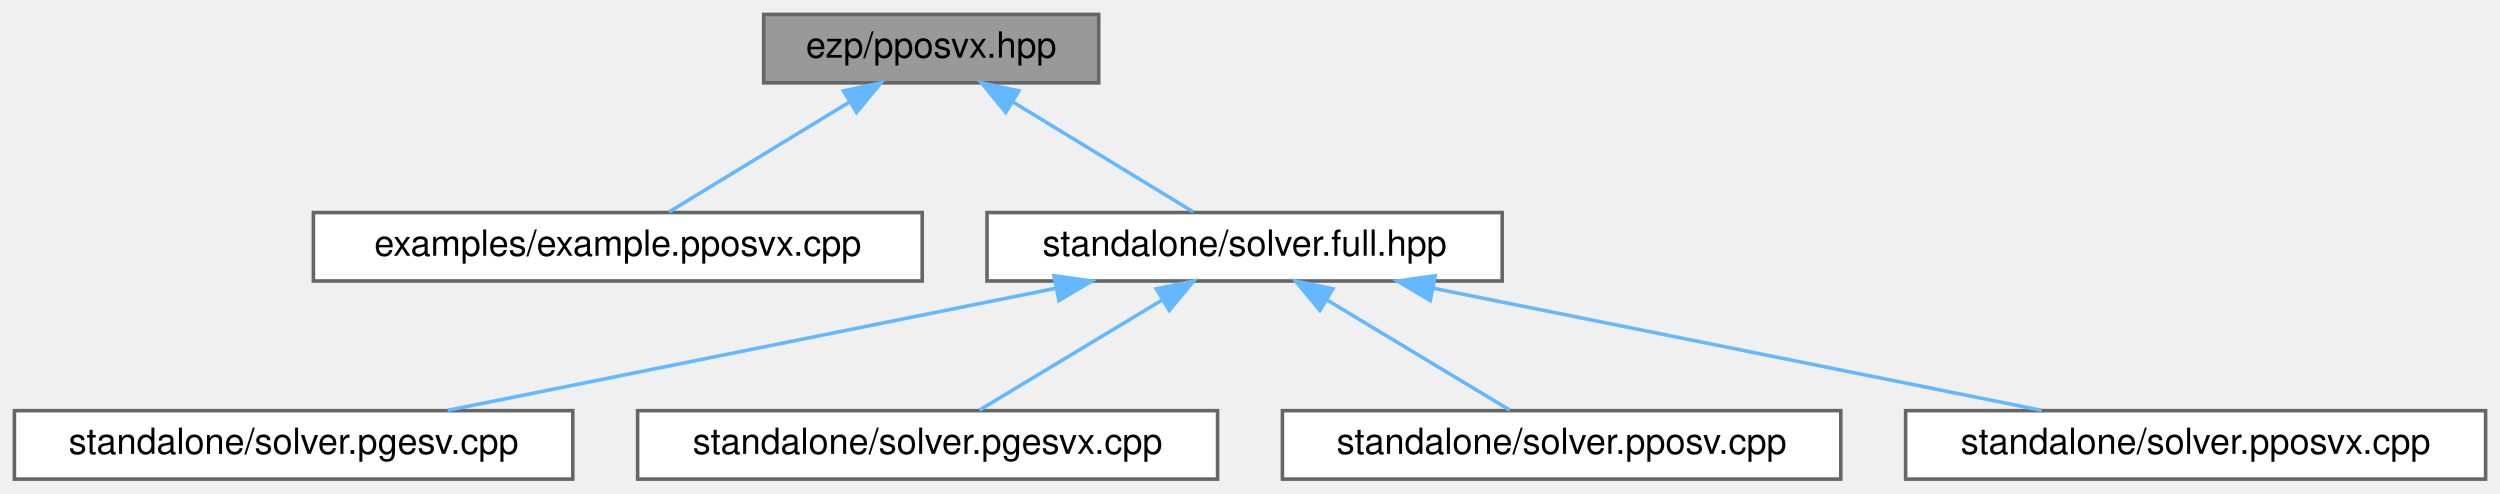
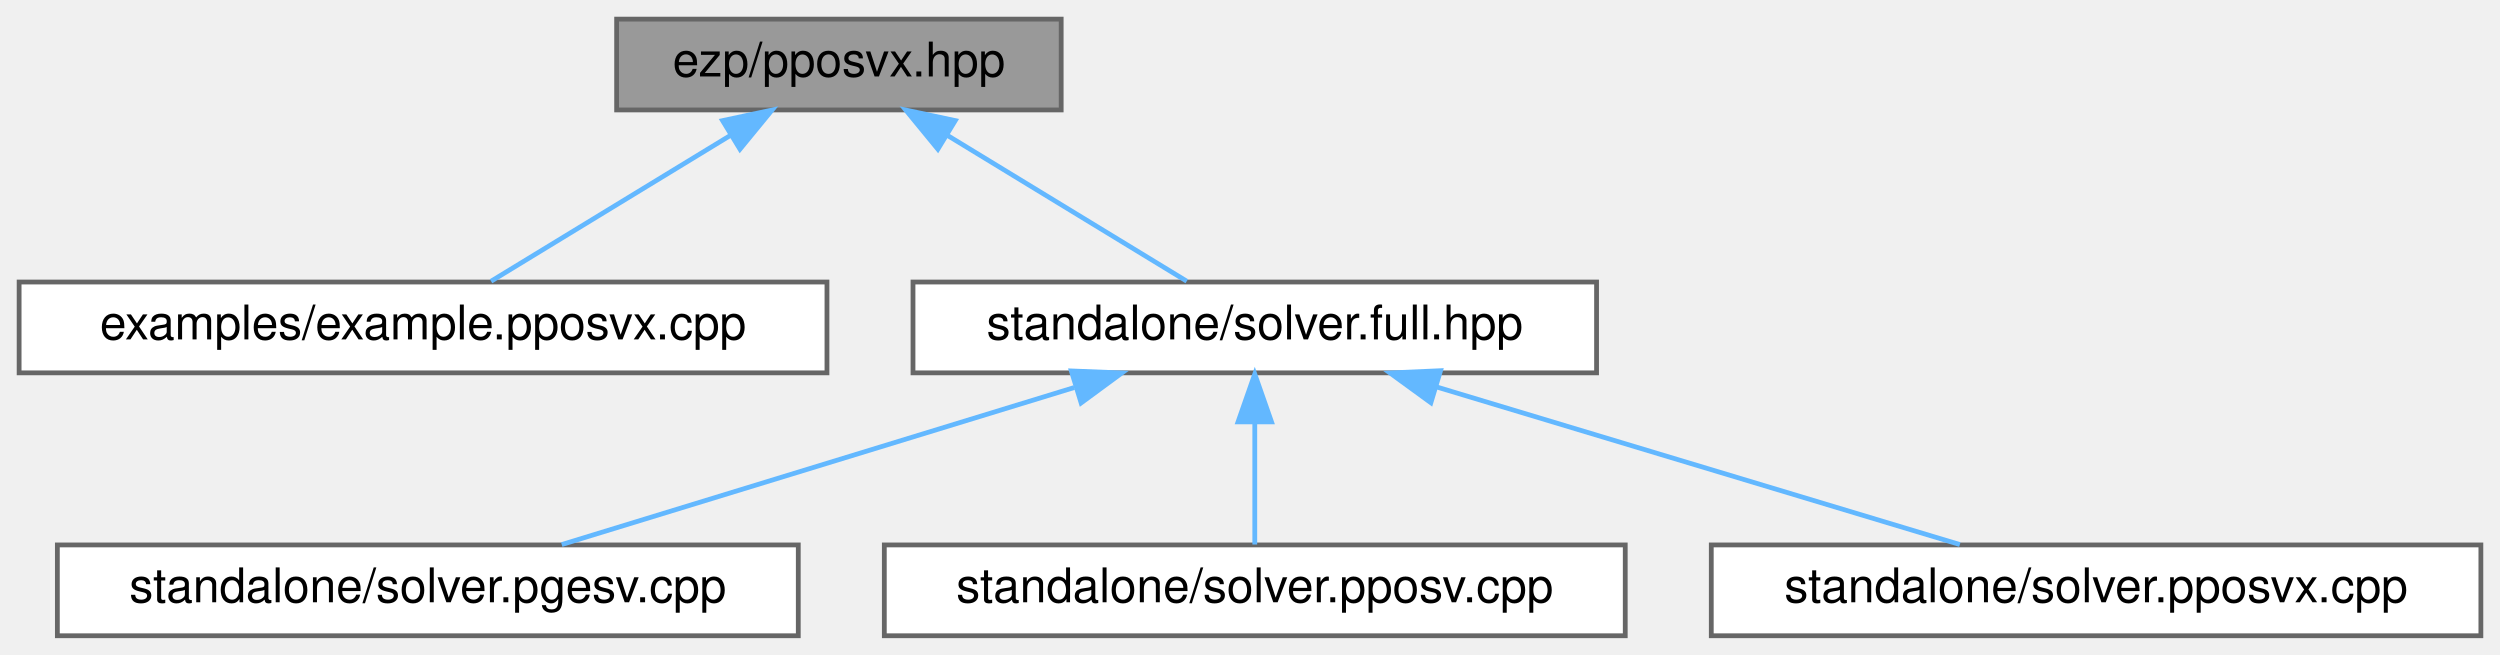
- <svg xmlns="http://www.w3.org/2000/svg" xmlns:xlink="http://www.w3.org/1999/xlink" width="694pt" height="137pt" viewBox="0.00 0.00 694.00 137.00">
+ <svg xmlns="http://www.w3.org/2000/svg" xmlns:xlink="http://www.w3.org/1999/xlink" width="523pt" height="137pt" viewBox="0.00 0.00 523.00 137.00">
  <g id="graph0" class="graph" transform="scale(1 1) rotate(0) translate(4 133)">
    <g id="Node000001" class="node">
      <g id="a_Node000001">
        <a xlink:title=" ">
-           <polygon fill="#999999" stroke="#666666" points="301,-129 208,-129 208,-110 301,-110 301,-129" />
-           <text text-anchor="middle" x="254.5" y="-117" font-family="Helvetica,sans-Serif" font-size="10.00">ezp/pposvx.hpp</text>
+           <polygon fill="#999999" stroke="#666666" points="218,-129 125,-129 125,-110 218,-110 218,-129" />
+           <text text-anchor="middle" x="171.5" y="-117" font-family="Helvetica,sans-Serif" font-size="10.00">ezp/pposvx.hpp</text>
        </a>
      </g>
    </g>
    <g id="Node000002" class="node">
      <g id="a_Node000002">
        <a xlink:href="../../d4/d31/example_8pposvx_8cpp.html" target="_top" xlink:title="Example caller to the pposvx solver.">
-           <polygon fill="white" stroke="#666666" points="252,-74 83,-74 83,-55 252,-55 252,-74" />
-           <text text-anchor="middle" x="167.5" y="-62" font-family="Helvetica,sans-Serif" font-size="10.00">examples/example.pposvx.cpp</text>
+           <polygon fill="white" stroke="#666666" points="169,-74 0,-74 0,-55 169,-55 169,-74" />
+           <text text-anchor="middle" x="84.5" y="-62" font-family="Helvetica,sans-Serif" font-size="10.00">examples/example.pposvx.cpp</text>
        </a>
      </g>
    </g>
    <g id="edge1_Node000001_Node000002" class="edge">
      <g id="a_edge1_Node000001_Node000002">
        <a xlink:title=" ">
-           <path fill="none" stroke="#63b8ff" d="M231.84,-104.7C215.99,-95.04 195.31,-82.44 181.73,-74.17" />
-           <polygon fill="#63b8ff" stroke="#63b8ff" points="230.16,-107.77 240.52,-109.98 233.8,-101.79 230.16,-107.77" />
+           <path fill="none" stroke="#63b8ff" d="M148.84,-104.7C132.99,-95.04 112.31,-82.44 98.73,-74.17" />
+           <polygon fill="#63b8ff" stroke="#63b8ff" points="147.16,-107.77 157.52,-109.98 150.8,-101.79 147.16,-107.77" />
        </a>
      </g>
    </g>
    <g id="Node000003" class="node">
      <g id="a_Node000003">
        <a xlink:href="../../d3/d6d/solver_8full_8hpp_source.html" target="_top" xlink:title=" ">
-           <polygon fill="white" stroke="#666666" points="413,-74 270,-74 270,-55 413,-55 413,-74" />
-           <text text-anchor="middle" x="341.5" y="-62" font-family="Helvetica,sans-Serif" font-size="10.00">standalone/solver.full.hpp</text>
+           <polygon fill="white" stroke="#666666" points="330,-74 187,-74 187,-55 330,-55 330,-74" />
+           <text text-anchor="middle" x="258.5" y="-62" font-family="Helvetica,sans-Serif" font-size="10.00">standalone/solver.full.hpp</text>
        </a>
      </g>
    </g>
    <g id="edge2_Node000001_Node000003" class="edge">
      <g id="a_edge2_Node000001_Node000003">
        <a xlink:title=" ">
-           <path fill="none" stroke="#63b8ff" d="M277.16,-104.7C293.01,-95.04 313.69,-82.44 327.27,-74.17" />
-           <polygon fill="#63b8ff" stroke="#63b8ff" points="275.2,-101.79 268.48,-109.98 278.84,-107.77 275.2,-101.79" />
+           <path fill="none" stroke="#63b8ff" d="M194.16,-104.7C210.01,-95.04 230.69,-82.44 244.27,-74.17" />
+           <polygon fill="#63b8ff" stroke="#63b8ff" points="192.2,-101.79 185.48,-109.98 195.84,-107.77 192.2,-101.79" />
        </a>
      </g>
    </g>
    <g id="Node000004" class="node">
      <g id="a_Node000004">
        <a xlink:href="../../d3/db5/solver_8pgesv_8cpp.html" target="_top" xlink:title="Standalone pgesv solver.">
-           <polygon fill="white" stroke="#666666" points="155,-19 0,-19 0,0 155,0 155,-19" />
-           <text text-anchor="middle" x="77.5" y="-7" font-family="Helvetica,sans-Serif" font-size="10.00">standalone/solver.pgesv.cpp</text>
+           <polygon fill="white" stroke="#666666" points="163,-19 8,-19 8,0 163,0 163,-19" />
+           <text text-anchor="middle" x="85.5" y="-7" font-family="Helvetica,sans-Serif" font-size="10.00">standalone/solver.pgesv.cpp</text>
        </a>
      </g>
    </g>
    <g id="edge3_Node000003_Node000004" class="edge">
      <g id="a_edge3_Node000003_Node000004">
        <a xlink:title=" ">
-           <path fill="none" stroke="#63b8ff" d="M289.21,-53C239.72,-43.07 166.33,-28.33 120.25,-19.08" />
-           <polygon fill="#63b8ff" stroke="#63b8ff" points="288.59,-56.45 299.08,-54.98 289.97,-49.58 288.59,-56.45" />
+           <path fill="none" stroke="#63b8ff" d="M220.73,-51.93C188.41,-42.03 142.64,-28.01 113.51,-19.08" />
+           <polygon fill="#63b8ff" stroke="#63b8ff" points="220.12,-55.4 230.7,-54.98 222.17,-48.71 220.12,-55.4" />
        </a>
      </g>
    </g>
    <g id="Node000005" class="node">
      <g id="a_Node000005">
-         <a xlink:href="../../d6/d84/solver_8pgesvx_8cpp.html" target="_top" xlink:title="Standalone pgesvx solver.">
-           <polygon fill="white" stroke="#666666" points="334,-19 173,-19 173,0 334,0 334,-19" />
-           <text text-anchor="middle" x="253.5" y="-7" font-family="Helvetica,sans-Serif" font-size="10.00">standalone/solver.pgesvx.cpp</text>
+         <a xlink:href="../../d2/d91/solver_8pposv_8cpp.html" target="_top" xlink:title="Standalone pposv solver.">
+           <polygon fill="white" stroke="#666666" points="336,-19 181,-19 181,0 336,0 336,-19" />
+           <text text-anchor="middle" x="258.5" y="-7" font-family="Helvetica,sans-Serif" font-size="10.00">standalone/solver.pposv.cpp</text>
        </a>
      </g>
    </g>
    <g id="edge4_Node000003_Node000005" class="edge">
      <g id="a_edge4_Node000003_Node000005">
        <a xlink:title=" ">
-           <path fill="none" stroke="#63b8ff" d="M318.58,-49.7C302.55,-40.04 281.63,-27.44 267.9,-19.17" />
-           <polygon fill="#63b8ff" stroke="#63b8ff" points="316.99,-52.82 327.36,-54.98 320.6,-46.83 316.99,-52.82" />
+           <path fill="none" stroke="#63b8ff" d="M258.5,-44.66C258.5,-35.93 258.5,-25.99 258.5,-19.09" />
+           <polygon fill="#63b8ff" stroke="#63b8ff" points="255,-44.75 258.5,-54.75 262,-44.75 255,-44.75" />
        </a>
      </g>
    </g>
    <g id="Node000006" class="node">
      <g id="a_Node000006">
-         <a xlink:href="../../d2/d91/solver_8pposv_8cpp.html" target="_top" xlink:title="Standalone pposv solver.">
-           <polygon fill="white" stroke="#666666" points="507,-19 352,-19 352,0 507,0 507,-19" />
-           <text text-anchor="middle" x="429.5" y="-7" font-family="Helvetica,sans-Serif" font-size="10.00">standalone/solver.pposv.cpp</text>
+         <a xlink:href="../../d9/d45/solver_8pposvx_8cpp.html" target="_top" xlink:title="Standalone pposvx solver.">
+           <polygon fill="white" stroke="#666666" points="515,-19 354,-19 354,0 515,0 515,-19" />
+           <text text-anchor="middle" x="434.5" y="-7" font-family="Helvetica,sans-Serif" font-size="10.00">standalone/solver.pposvx.cpp</text>
        </a>
      </g>
    </g>
    <g id="edge5_Node000003_Node000006" class="edge">
      <g id="a_edge5_Node000003_Node000006">
        <a xlink:title=" ">
-           <path fill="none" stroke="#63b8ff" d="M364.42,-49.7C380.45,-40.04 401.37,-27.44 415.1,-19.17" />
-           <polygon fill="#63b8ff" stroke="#63b8ff" points="362.4,-46.83 355.64,-54.98 366.01,-52.82 362.4,-46.83" />
-         </a>
-       </g>
-     </g>
-     <g id="Node000007" class="node">
-       <g id="a_Node000007">
-         <a xlink:href="../../d9/d45/solver_8pposvx_8cpp.html" target="_top" xlink:title="Standalone pposvx solver.">
-           <polygon fill="white" stroke="#666666" points="686,-19 525,-19 525,0 686,0 686,-19" />
-           <text text-anchor="middle" x="605.5" y="-7" font-family="Helvetica,sans-Serif" font-size="10.00">standalone/solver.pposvx.cpp</text>
-         </a>
-       </g>
-     </g>
-     <g id="edge6_Node000003_Node000007" class="edge">
-       <g id="a_edge6_Node000003_Node000007">
-         <a xlink:title=" ">
-           <path fill="none" stroke="#63b8ff" d="M393.79,-53C443.28,-43.07 516.67,-28.33 562.75,-19.08" />
-           <polygon fill="#63b8ff" stroke="#63b8ff" points="393.03,-49.58 383.92,-54.98 394.41,-56.45 393.03,-49.58" />
+           <path fill="none" stroke="#63b8ff" d="M296.5,-52.06C329.4,-42.15 376.24,-28.04 406,-19.08" />
+           <polygon fill="#63b8ff" stroke="#63b8ff" points="295.34,-48.75 286.78,-54.98 297.36,-55.45 295.34,-48.75" />
        </a>
      </g>
    </g>
  </g>
</svg>
